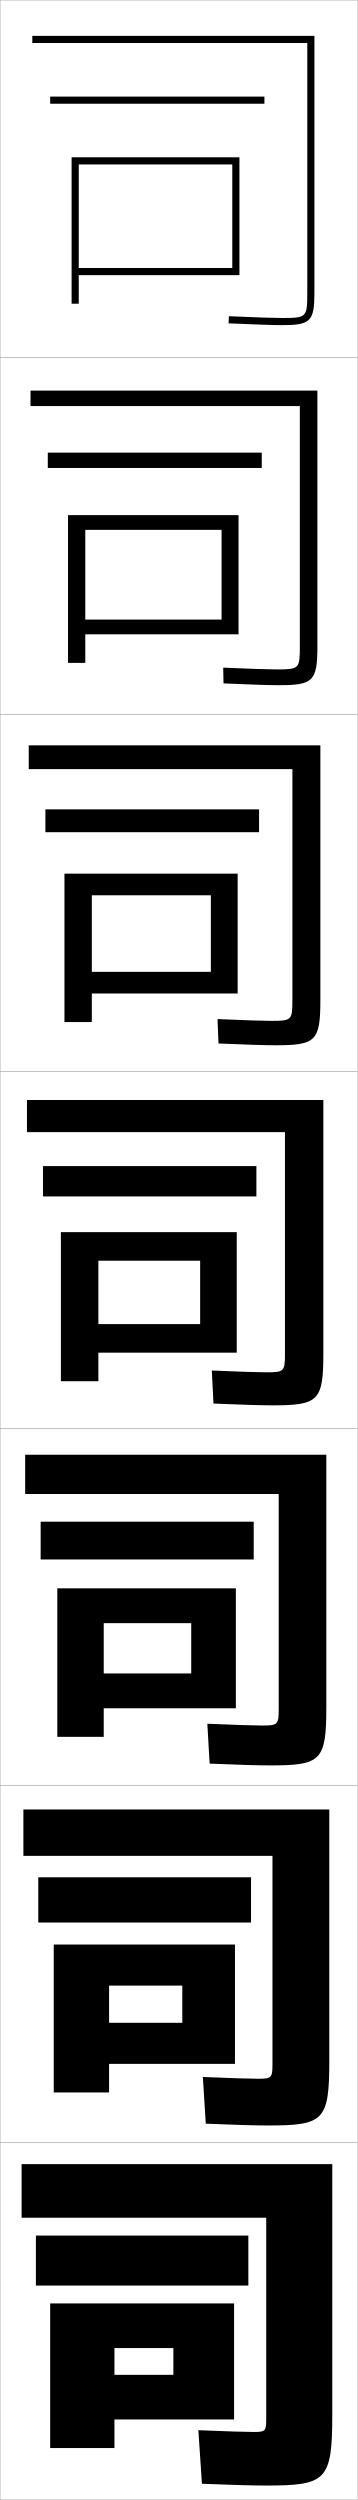
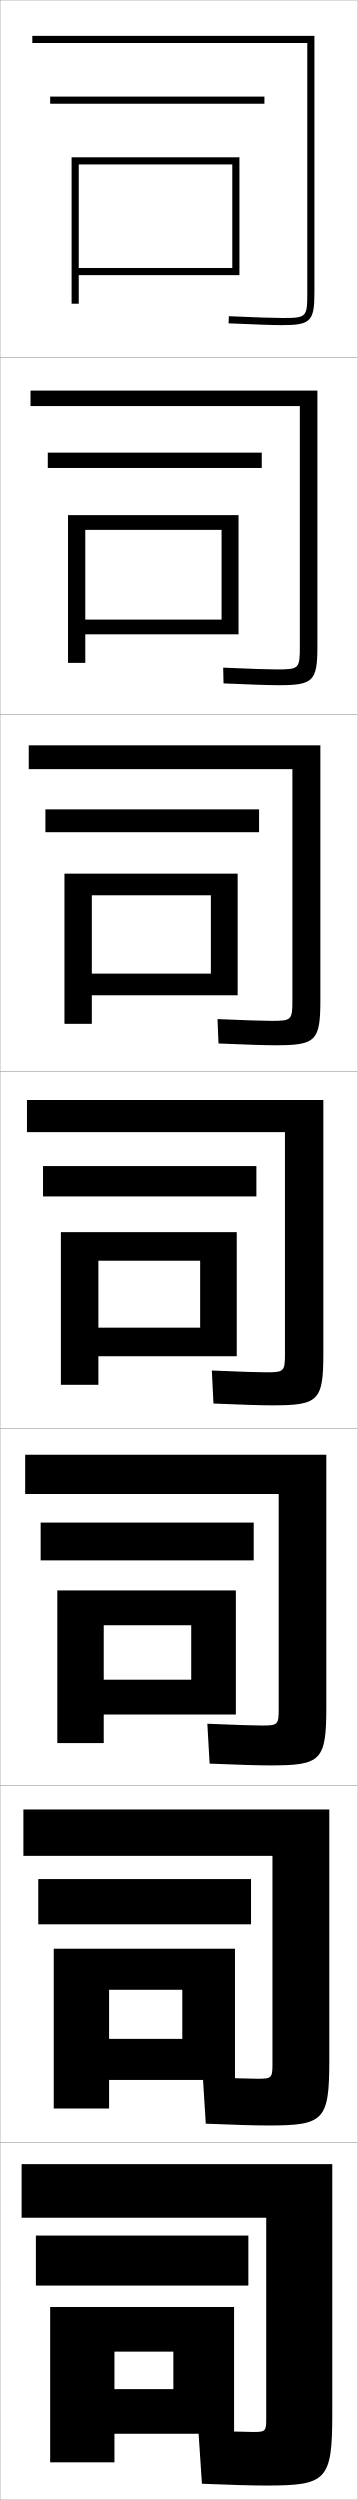
<svg xmlns="http://www.w3.org/2000/svg" width="100.1" height="700.1" viewBox="0 0 100.1 700.1" overflow="visible" enable-background="new 0 0 100.1 700.1" xml:space="preserve">
  <g id="glyphs">
    <g>
      <rect x="0.05" y="0.05" fill="none" stroke="#999999" stroke-width="0.1" width="100" height="100" />
      <rect x="0.05" y="100.05" fill="none" stroke="#999999" stroke-width="0.1" width="100" height="100" />
      <rect x="0.05" y="200.05" fill="none" stroke="#999999" stroke-width="0.1" width="100" height="100" />
      <rect x="0.05" y="300.05" fill="none" stroke="#999999" stroke-width="0.1" width="100" height="100" />
      <rect x="0.05" y="400.05" fill="none" stroke="#999999" stroke-width="0.1" width="100" height="100" />
      <rect x="0.05" y="500.05" fill="none" stroke="#999999" stroke-width="0.1" width="100" height="100" />
      <rect x="0.05" y="600.05" fill="none" stroke="#999999" stroke-width="0.1" width="100" height="100" />
    </g>
    <g>
      <path d="M86.05,82.05c0,6.804-0.196,7-7,7c-2.474,0-6.947-0.149-14.956-0.499      l-0.088,1.998c8.04,0.352,12.539,0.501,15.044,0.501c7.906,0,9-1.094,9-9v-72h-79v2h77      V82.05z" />
      <path d="M8.549,109.383v4.333h75.417v67.333c0,6.215-0.21,6.417-6.417,6.417      c-2.398,0-7.061-0.152-15.047-0.5l0.094,4.416      c8.069,0.349,12.805,0.5,15.536,0.5c9.573,0,10.75-1.147,10.75-10.833v-71.667      H8.549z" />
      <path d="M8.05,208.716v6.667h73.833v64.667c0,5.625-0.223,5.833-5.833,5.833      c-2.322,0-7.172-0.155-15.138-0.5l0.275,6.833      c8.099,0.347,13.071,0.5,16.029,0.5c11.239,0,12.5-1.201,12.5-12.667v-71.333      H8.05z" />
      <path d="M7.55,308.05v9h72.25v62c0,5.035-0.236,5.25-5.25,5.25      c-2.246,0-7.285-0.158-15.229-0.5l0.457,9.25c8.129,0.344,13.337,0.5,16.521,0.5      c12.906,0,14.25-1.255,14.25-14.5v-71H7.55z" />
      <path d="M7.049,407.383v11h71v60.167c0,4.445-0.25,4.666-4.667,4.666      c-2.17,0-7.398-0.161-15.319-0.499l0.638,11.166      c8.158,0.342,13.603,0.5,17.014,0.5c14.241,0,15.667-1.31,15.667-16.333v-70.667      H7.049z" />
      <path d="M6.55,506.717v13h69.75v58.333c0,3.856-0.262,4.083-4.083,4.083      c-2.095,0-7.511-0.164-15.41-0.5l0.819,13.084c8.189,0.339,13.87,0.5,17.507,0.5      c15.576,0,17.083-1.364,17.083-18.167v-70.333H6.55z" />
      <path d="M74.55,677.55c0,3.268-0.275,3.5-3.5,3.5c-2.02,0-7.623-0.168-15.5-0.5l1,15      c8.219,0.337,14.136,0.5,18,0.5c16.911,0,18.5-1.419,18.5-20v-70h-87v15h68.5V677.55z" />
    </g>
    <polygon points="67.05,77.05 67.05,44.05 20.05,44.05 20.05,85.05      22.05,85.05 22.05,46.05 65.05,46.05 65.05,75.05 22.05,75.05      22.05,77.05 " />
    <g>
      <polygon points="19.049,144.258 19.049,185.633 23.883,185.633 23.883,148.383       62.049,148.383 62.049,173.508 23.883,173.508 23.883,177.633 66.8,177.633       66.8,144.258 " />
-       <polygon points="18.05,244.654 18.05,286.216 25.716,286.216 25.716,250.716       59.05,250.716 59.05,272.154 25.716,272.154 25.716,278.217 66.55,278.217       66.55,244.654 " />
-       <polygon points="17.05,345.05 17.05,386.8 27.55,386.8 27.55,353.05       56.05,353.05 56.05,370.8 27.55,370.8 27.55,378.8 66.3,378.8       66.3,345.05 " />
-       <polygon points="16.05,444.8 16.05,486.384 29.05,486.384 29.05,454.55       53.55,454.55 53.55,468.634 29.05,468.634 29.05,478.384 66.05,478.384       66.05,444.8 " />
-       <polygon points="15.05,544.55 15.05,585.967 30.55,585.967 30.55,556.05       51.05,556.05 51.05,566.467 30.55,566.467 30.55,577.967 65.8,577.967       65.8,544.55 " />
+       <polygon points="18.05,244.654 18.05,286.716 25.716,286.716 25.716,250.716       59.05,250.716 59.05,272.654 25.716,272.654 25.716,278.717 66.55,278.717       66.55,244.654 " />
+       <polygon points="17.05,345.05 17.05,387.8 27.55,387.8 27.55,353.05       56.05,353.05 56.05,371.8 27.55,371.8 27.55,379.8 66.3,379.8       66.3,345.05 " />
    </g>
-     <polygon points="65.55,677.55 65.55,645.05 14.05,645.05 14.05,685.55      32.05,685.55 32.05,657.55 48.55,657.55 48.55,665.05 32.05,665.05      32.05,677.55 " />
+     <polygon points="16.05,445.384 16.05,488.134 29.05,488.134 29.05,455.134      53.55,455.134 53.55,470.384 29.05,470.384 29.05,480.134 66.05,480.134      66.05,445.384 " />
+     <polygon points="15.05,545.717 15.05,590.467 30.55,590.467 30.55,557.217      51.05,557.217 51.05,570.967 30.55,570.967 30.55,582.467 65.8,582.467      65.8,545.717 " />
+     <polygon points="65.55,681.55 65.55,646.05 14.05,646.05 14.05,689.55      32.05,689.55 32.05,658.55 48.55,658.55 48.55,669.05 32.05,669.05      32.05,681.55 " />
    <rect x="14.05" y="27.05" width="60" height="2" />
    <g>
      <rect x="13.383" y="126.758" width="59.917" height="4.292" />
      <rect x="12.716" y="226.654" width="59.833" height="6.396" />
      <rect x="12.05" y="326.55" width="59.75" height="8.5" />
-       <rect x="11.383" y="426.134" width="59.667" height="10.582" />
-       <rect x="10.716" y="525.717" width="59.583" height="12.666" />
    </g>
+     <rect x="11.383" y="426.384" width="59.667" height="10.582" />
+     <rect x="10.716" y="526.217" width="59.583" height="12.666" />
    <rect x="10.05" y="626.05" width="59.5" height="14" />
  </g>
</svg>
